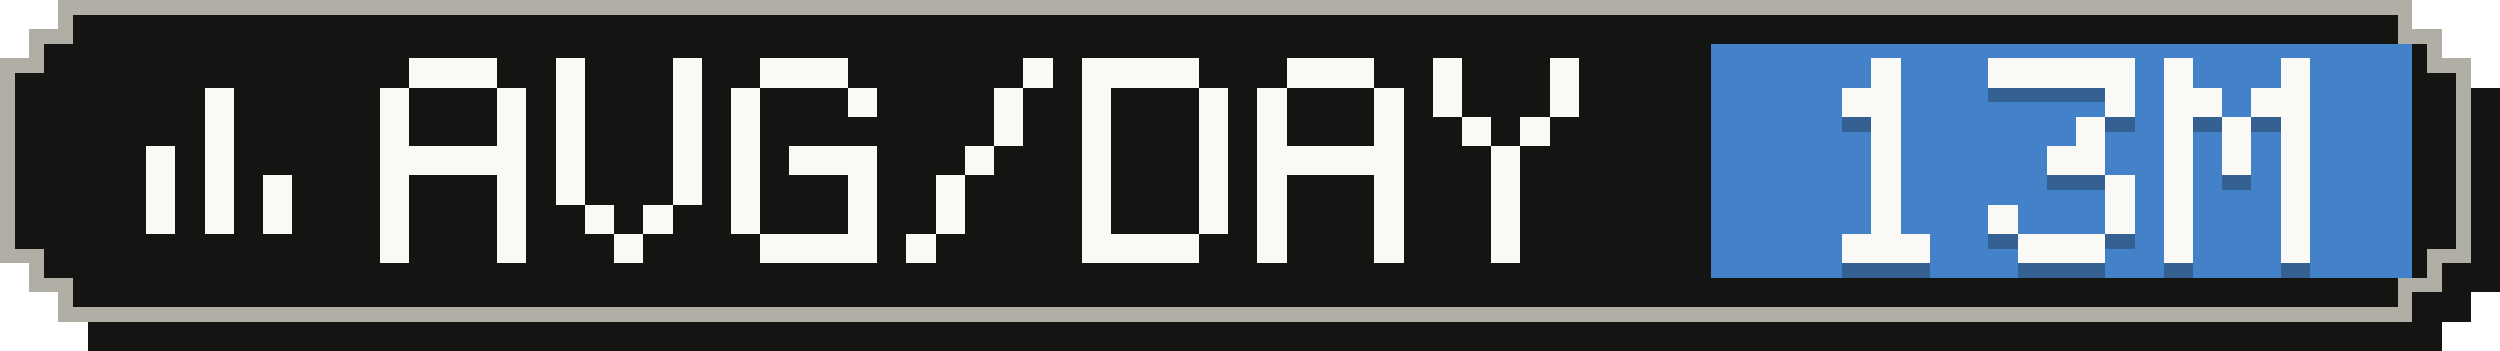
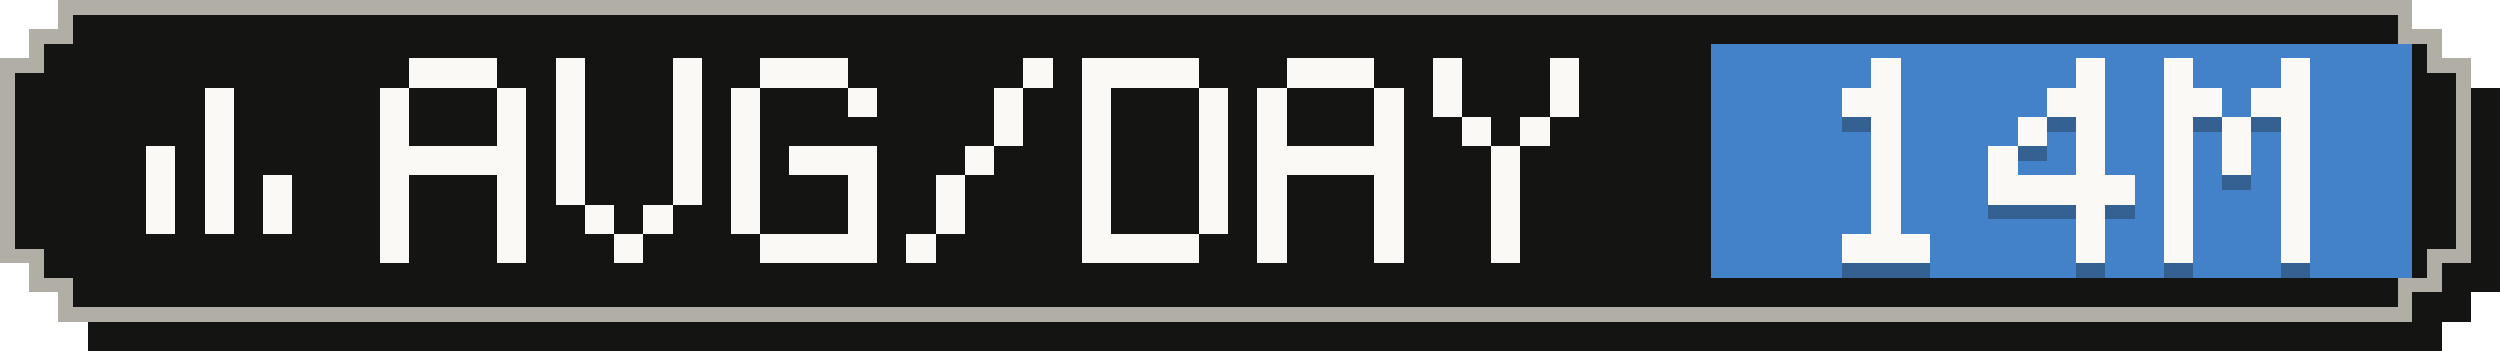
- <svg xmlns="http://www.w3.org/2000/svg" width="171" height="24" viewBox="0 0 171 24" role="img" aria-label="Average tokens per active day: 13M">
+ <svg xmlns="http://www.w3.org/2000/svg" width="171" height="24" viewBox="0 0 171 24" role="img" aria-label="Average tokens per active day: 14M">
  <g shape-rendering="crispEdges">
    <path fill="#141413" d="M6,2 H167 V4 H169 V6 H171 V20 H169 V22 H167 V24 H6 V22 H4 V20 H2 V6 H4 V4 H6 Z" />
    <path fill="#b0aea5" d="M4,0 H165 V2 H167 V4 H169 V18 H167 V20 H165 V22 H4 V20 H2 V18 H0 V4 H2 V2 H4 Z" />
    <path fill="#141413" d="M5,1 H164 V3 H166 V5 H168 V17 H166 V19 H164 V21 H5 V19 H3 V17 H1 V5 H3 V3 H5 Z" />
    <rect fill="#4382c9" x="117" y="3" width="48" height="16" />
    <g fill="#faf9f5">
      <rect x="14" y="6" width="2" height="2" />
      <rect x="14" y="8" width="2" height="2" />
      <rect x="10" y="10" width="2" height="2" />
      <rect x="14" y="10" width="2" height="2" />
      <rect x="10" y="12" width="2" height="2" />
      <rect x="14" y="12" width="2" height="2" />
      <rect x="18" y="12" width="2" height="2" />
      <rect x="10" y="14" width="2" height="2" />
      <rect x="14" y="14" width="2" height="2" />
      <rect x="18" y="14" width="2" height="2" />
    </g>
    <g fill="#faf9f5">
      <rect x="28" y="4" width="6" height="2" />
      <rect x="26" y="6" width="2" height="2" />
      <rect x="34" y="6" width="2" height="2" />
      <rect x="26" y="8" width="2" height="2" />
      <rect x="34" y="8" width="2" height="2" />
      <rect x="26" y="10" width="10" height="2" />
      <rect x="26" y="12" width="2" height="2" />
      <rect x="34" y="12" width="2" height="2" />
      <rect x="26" y="14" width="2" height="2" />
      <rect x="34" y="14" width="2" height="2" />
      <rect x="26" y="16" width="2" height="2" />
      <rect x="34" y="16" width="2" height="2" />
      <rect x="38" y="4" width="2" height="2" />
      <rect x="46" y="4" width="2" height="2" />
      <rect x="38" y="6" width="2" height="2" />
      <rect x="46" y="6" width="2" height="2" />
      <rect x="38" y="8" width="2" height="2" />
      <rect x="46" y="8" width="2" height="2" />
      <rect x="38" y="10" width="2" height="2" />
      <rect x="46" y="10" width="2" height="2" />
      <rect x="38" y="12" width="2" height="2" />
      <rect x="46" y="12" width="2" height="2" />
      <rect x="40" y="14" width="2" height="2" />
      <rect x="44" y="14" width="2" height="2" />
      <rect x="42" y="16" width="2" height="2" />
      <rect x="52" y="4" width="6" height="2" />
      <rect x="50" y="6" width="2" height="2" />
      <rect x="58" y="6" width="2" height="2" />
      <rect x="50" y="8" width="2" height="2" />
      <rect x="50" y="10" width="2" height="2" />
      <rect x="54" y="10" width="6" height="2" />
      <rect x="50" y="12" width="2" height="2" />
      <rect x="58" y="12" width="2" height="2" />
      <rect x="50" y="14" width="2" height="2" />
      <rect x="58" y="14" width="2" height="2" />
      <rect x="52" y="16" width="8" height="2" />
      <rect x="70" y="4" width="2" height="2" />
      <rect x="68" y="6" width="2" height="2" />
      <rect x="68" y="8" width="2" height="2" />
      <rect x="66" y="10" width="2" height="2" />
      <rect x="64" y="12" width="2" height="2" />
      <rect x="64" y="14" width="2" height="2" />
      <rect x="62" y="16" width="2" height="2" />
      <rect x="74" y="4" width="8" height="2" />
      <rect x="74" y="6" width="2" height="2" />
      <rect x="82" y="6" width="2" height="2" />
      <rect x="74" y="8" width="2" height="2" />
      <rect x="82" y="8" width="2" height="2" />
      <rect x="74" y="10" width="2" height="2" />
      <rect x="82" y="10" width="2" height="2" />
      <rect x="74" y="12" width="2" height="2" />
      <rect x="82" y="12" width="2" height="2" />
      <rect x="74" y="14" width="2" height="2" />
      <rect x="82" y="14" width="2" height="2" />
      <rect x="74" y="16" width="8" height="2" />
      <rect x="88" y="4" width="6" height="2" />
      <rect x="86" y="6" width="2" height="2" />
      <rect x="94" y="6" width="2" height="2" />
      <rect x="86" y="8" width="2" height="2" />
      <rect x="94" y="8" width="2" height="2" />
      <rect x="86" y="10" width="10" height="2" />
      <rect x="86" y="12" width="2" height="2" />
      <rect x="94" y="12" width="2" height="2" />
      <rect x="86" y="14" width="2" height="2" />
      <rect x="94" y="14" width="2" height="2" />
      <rect x="86" y="16" width="2" height="2" />
      <rect x="94" y="16" width="2" height="2" />
      <rect x="98" y="4" width="2" height="2" />
      <rect x="106" y="4" width="2" height="2" />
      <rect x="98" y="6" width="2" height="2" />
      <rect x="106" y="6" width="2" height="2" />
      <rect x="100" y="8" width="2" height="2" />
      <rect x="104" y="8" width="2" height="2" />
      <rect x="102" y="10" width="2" height="2" />
      <rect x="102" y="12" width="2" height="2" />
      <rect x="102" y="14" width="2" height="2" />
      <rect x="102" y="16" width="2" height="2" />
    </g>
    <g fill="#141413" fill-opacity=".3">
      <rect x="128" y="5" width="2" height="2" />
      <rect x="126" y="7" width="4" height="2" />
      <rect x="128" y="9" width="2" height="2" />
      <rect x="128" y="11" width="2" height="2" />
      <rect x="128" y="13" width="2" height="2" />
      <rect x="128" y="15" width="2" height="2" />
      <rect x="126" y="17" width="6" height="2" />
-       <rect x="136" y="5" width="10" height="2" />
-       <rect x="144" y="7" width="2" height="2" />
+       <rect x="142" y="5" width="2" height="2" />
+       <rect x="140" y="7" width="4" height="2" />
+       <rect x="138" y="9" width="2" height="2" />
      <rect x="142" y="9" width="2" height="2" />
-       <rect x="140" y="11" width="4" height="2" />
-       <rect x="144" y="13" width="2" height="2" />
-       <rect x="136" y="15" width="2" height="2" />
-       <rect x="144" y="15" width="2" height="2" />
-       <rect x="138" y="17" width="6" height="2" />
+       <rect x="136" y="11" width="2" height="2" />
+       <rect x="142" y="11" width="2" height="2" />
+       <rect x="136" y="13" width="10" height="2" />
+       <rect x="142" y="15" width="2" height="2" />
+       <rect x="142" y="17" width="2" height="2" />
      <rect x="148" y="5" width="2" height="2" />
      <rect x="156" y="5" width="2" height="2" />
      <rect x="148" y="7" width="4" height="2" />
      <rect x="154" y="7" width="4" height="2" />
      <rect x="148" y="9" width="2" height="2" />
      <rect x="152" y="9" width="2" height="2" />
      <rect x="156" y="9" width="2" height="2" />
      <rect x="148" y="11" width="2" height="2" />
      <rect x="152" y="11" width="2" height="2" />
      <rect x="156" y="11" width="2" height="2" />
      <rect x="148" y="13" width="2" height="2" />
      <rect x="156" y="13" width="2" height="2" />
      <rect x="148" y="15" width="2" height="2" />
      <rect x="156" y="15" width="2" height="2" />
      <rect x="148" y="17" width="2" height="2" />
      <rect x="156" y="17" width="2" height="2" />
    </g>
    <g fill="#faf9f5">
      <rect x="128" y="4" width="2" height="2" />
      <rect x="126" y="6" width="4" height="2" />
      <rect x="128" y="8" width="2" height="2" />
      <rect x="128" y="10" width="2" height="2" />
      <rect x="128" y="12" width="2" height="2" />
      <rect x="128" y="14" width="2" height="2" />
      <rect x="126" y="16" width="6" height="2" />
-       <rect x="136" y="4" width="10" height="2" />
-       <rect x="144" y="6" width="2" height="2" />
+       <rect x="142" y="4" width="2" height="2" />
+       <rect x="140" y="6" width="4" height="2" />
+       <rect x="138" y="8" width="2" height="2" />
      <rect x="142" y="8" width="2" height="2" />
-       <rect x="140" y="10" width="4" height="2" />
-       <rect x="144" y="12" width="2" height="2" />
-       <rect x="136" y="14" width="2" height="2" />
-       <rect x="144" y="14" width="2" height="2" />
-       <rect x="138" y="16" width="6" height="2" />
+       <rect x="136" y="10" width="2" height="2" />
+       <rect x="142" y="10" width="2" height="2" />
+       <rect x="136" y="12" width="10" height="2" />
+       <rect x="142" y="14" width="2" height="2" />
+       <rect x="142" y="16" width="2" height="2" />
      <rect x="148" y="4" width="2" height="2" />
      <rect x="156" y="4" width="2" height="2" />
      <rect x="148" y="6" width="4" height="2" />
      <rect x="154" y="6" width="4" height="2" />
      <rect x="148" y="8" width="2" height="2" />
      <rect x="152" y="8" width="2" height="2" />
      <rect x="156" y="8" width="2" height="2" />
      <rect x="148" y="10" width="2" height="2" />
      <rect x="152" y="10" width="2" height="2" />
      <rect x="156" y="10" width="2" height="2" />
      <rect x="148" y="12" width="2" height="2" />
      <rect x="156" y="12" width="2" height="2" />
      <rect x="148" y="14" width="2" height="2" />
      <rect x="156" y="14" width="2" height="2" />
      <rect x="148" y="16" width="2" height="2" />
      <rect x="156" y="16" width="2" height="2" />
    </g>
  </g>
</svg>
